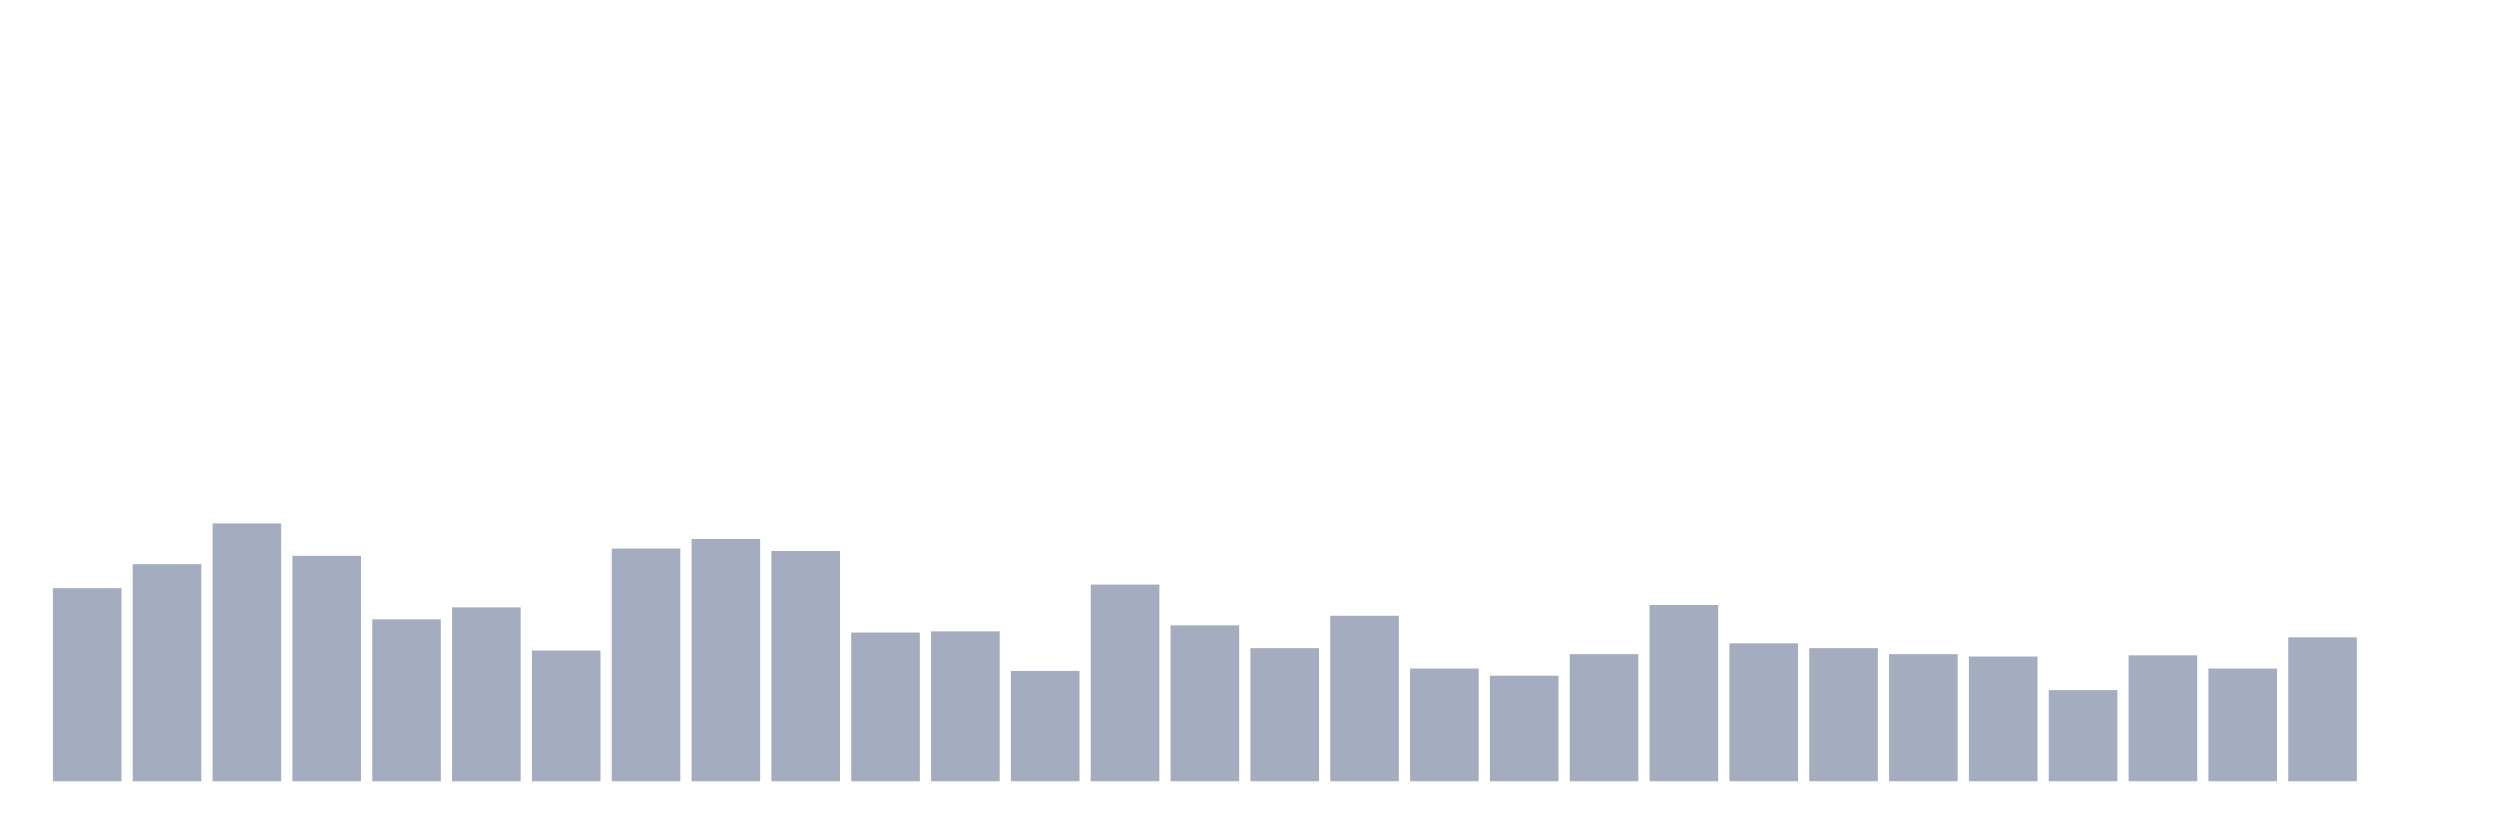
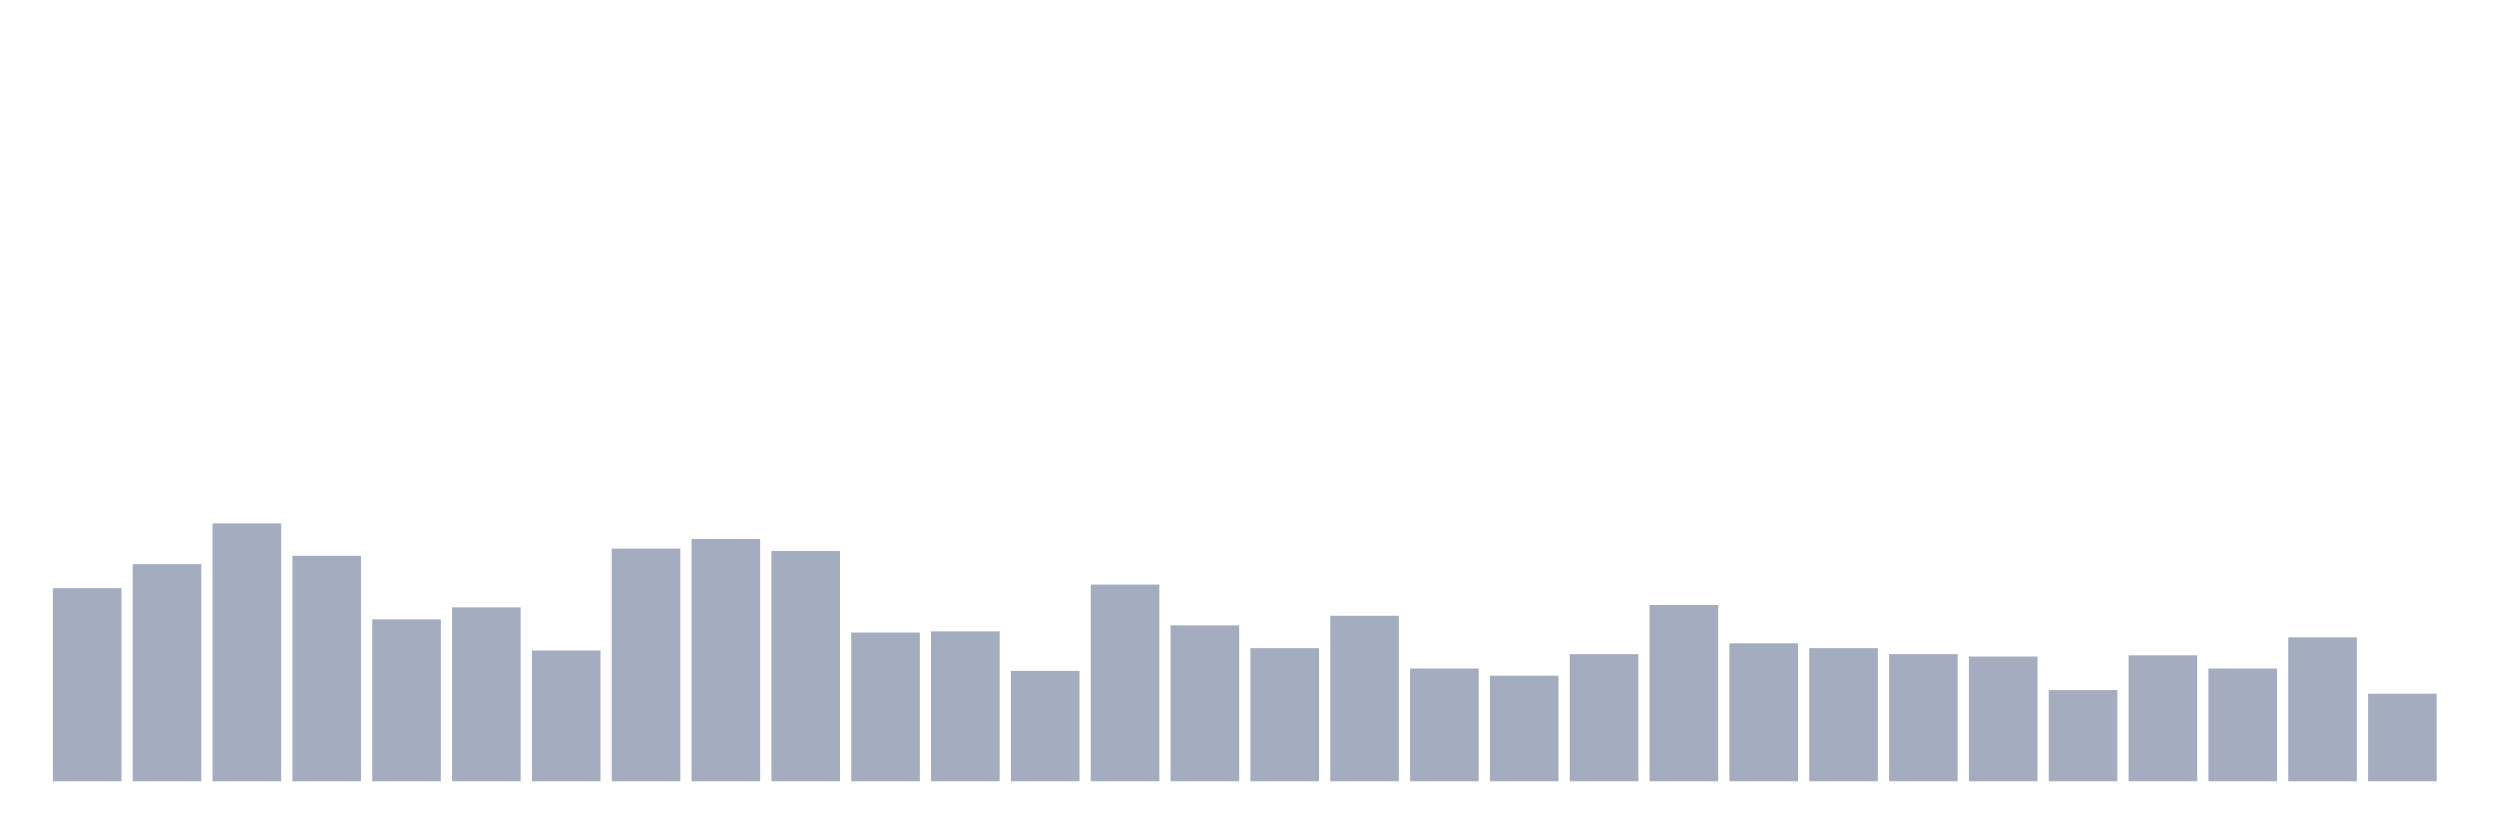
<svg xmlns="http://www.w3.org/2000/svg" viewBox="0 0 480 160">
  <g transform="translate(10,10)">
    <rect class="bar" x="0.153" width="13.175" y="102.928" height="37.072" fill="rgb(164,173,192)" />
    <rect class="bar" x="15.482" width="13.175" y="98.322" height="41.678" fill="rgb(164,173,192)" />
    <rect class="bar" x="30.81" width="13.175" y="90.493" height="49.507" fill="rgb(164,173,192)" />
    <rect class="bar" x="46.138" width="13.175" y="96.711" height="43.289" fill="rgb(164,173,192)" />
    <rect class="bar" x="61.466" width="13.175" y="108.914" height="31.086" fill="rgb(164,173,192)" />
    <rect class="bar" x="76.794" width="13.175" y="106.612" height="33.388" fill="rgb(164,173,192)" />
    <rect class="bar" x="92.123" width="13.175" y="114.901" height="25.099" fill="rgb(164,173,192)" />
    <rect class="bar" x="107.451" width="13.175" y="95.329" height="44.671" fill="rgb(164,173,192)" />
    <rect class="bar" x="122.779" width="13.175" y="93.487" height="46.513" fill="rgb(164,173,192)" />
    <rect class="bar" x="138.107" width="13.175" y="95.789" height="44.211" fill="rgb(164,173,192)" />
    <rect class="bar" x="153.436" width="13.175" y="111.447" height="28.553" fill="rgb(164,173,192)" />
    <rect class="bar" x="168.764" width="13.175" y="111.217" height="28.783" fill="rgb(164,173,192)" />
    <rect class="bar" x="184.092" width="13.175" y="118.816" height="21.184" fill="rgb(164,173,192)" />
    <rect class="bar" x="199.42" width="13.175" y="102.237" height="37.763" fill="rgb(164,173,192)" />
    <rect class="bar" x="214.748" width="13.175" y="110.066" height="29.934" fill="rgb(164,173,192)" />
    <rect class="bar" x="230.077" width="13.175" y="114.441" height="25.559" fill="rgb(164,173,192)" />
    <rect class="bar" x="245.405" width="13.175" y="108.224" height="31.776" fill="rgb(164,173,192)" />
    <rect class="bar" x="260.733" width="13.175" y="118.355" height="21.645" fill="rgb(164,173,192)" />
    <rect class="bar" x="276.061" width="13.175" y="119.737" height="20.263" fill="rgb(164,173,192)" />
    <rect class="bar" x="291.39" width="13.175" y="115.592" height="24.408" fill="rgb(164,173,192)" />
    <rect class="bar" x="306.718" width="13.175" y="106.151" height="33.849" fill="rgb(164,173,192)" />
    <rect class="bar" x="322.046" width="13.175" y="113.52" height="26.48" fill="rgb(164,173,192)" />
    <rect class="bar" x="337.374" width="13.175" y="114.441" height="25.559" fill="rgb(164,173,192)" />
    <rect class="bar" x="352.702" width="13.175" y="115.592" height="24.408" fill="rgb(164,173,192)" />
    <rect class="bar" x="368.031" width="13.175" y="116.053" height="23.947" fill="rgb(164,173,192)" />
    <rect class="bar" x="383.359" width="13.175" y="122.5" height="17.5" fill="rgb(164,173,192)" />
    <rect class="bar" x="398.687" width="13.175" y="115.822" height="24.178" fill="rgb(164,173,192)" />
    <rect class="bar" x="414.015" width="13.175" y="118.355" height="21.645" fill="rgb(164,173,192)" />
    <rect class="bar" x="429.344" width="13.175" y="112.368" height="27.632" fill="rgb(164,173,192)" />
-     <rect class="bar" x="444.672" width="13.175" y="140" height="0" fill="rgb(164,173,192)" />
+     <rect class="bar" x="444.672" width="13.175" y="123.191" height="16.809" fill="rgb(164,173,192)" />
  </g>
</svg>
